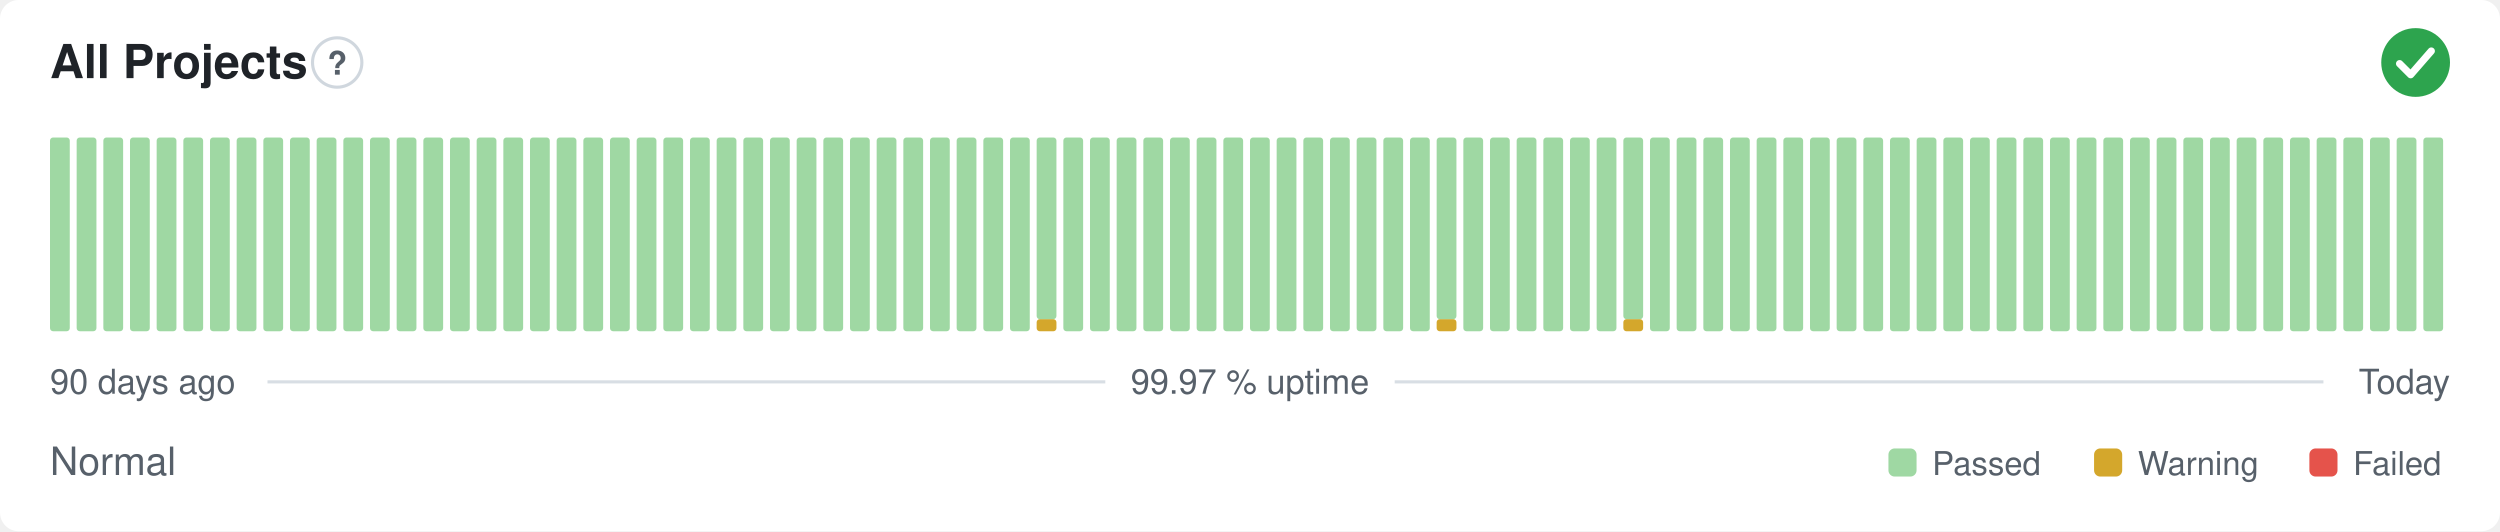
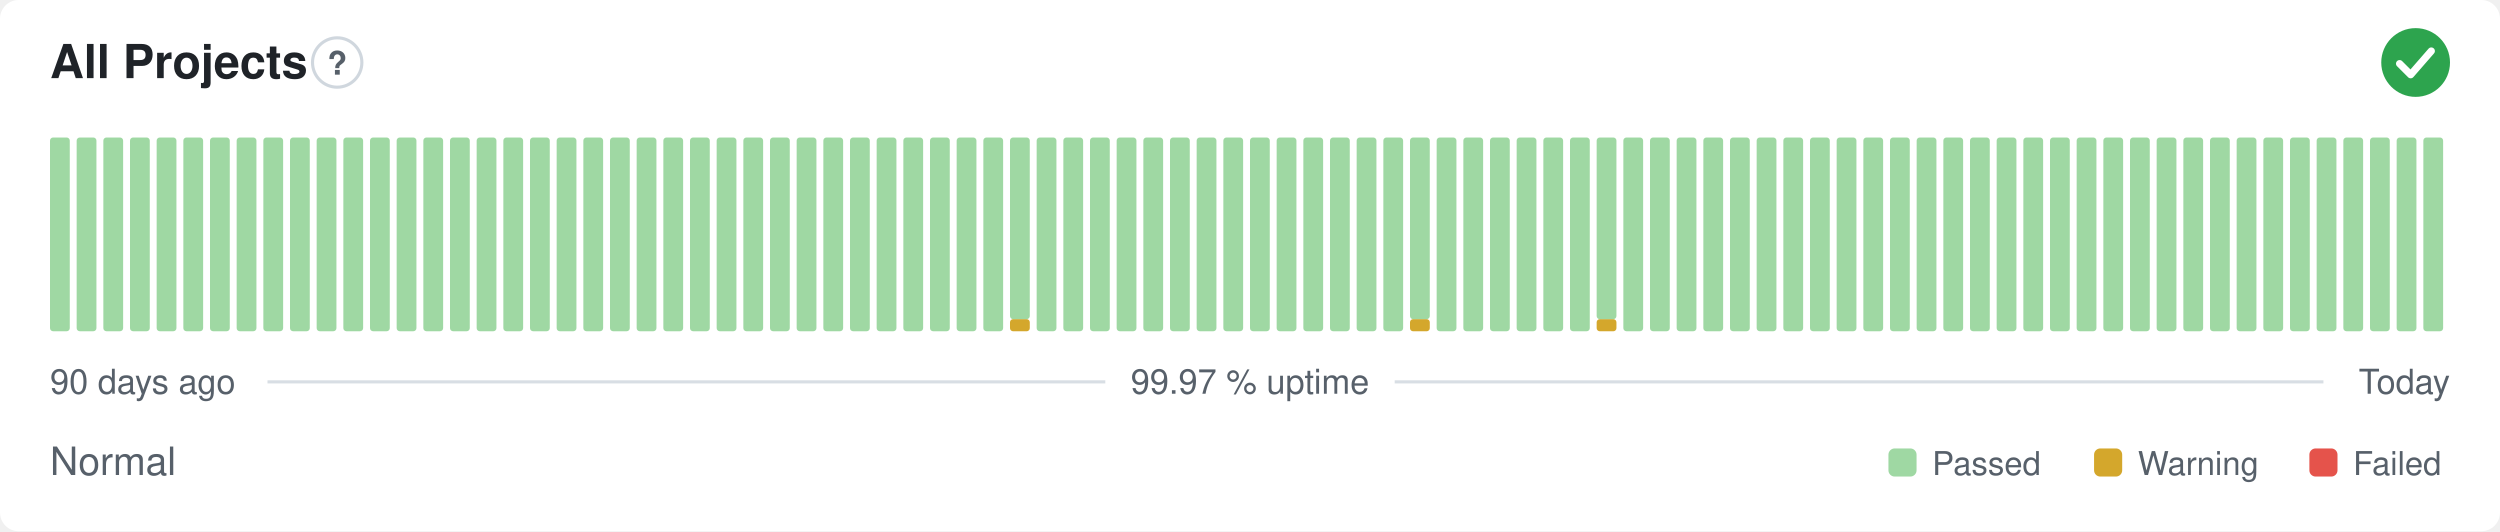
<svg xmlns="http://www.w3.org/2000/svg" width="800" height="170" viewBox="0 0 800 170" role="img" aria-label="All Projects: Normal, 99.97 % uptime over the last 90 days" font-family="-apple-system,BlinkMacSystemFont,'Segoe UI',Helvetica,Arial,sans-serif">
  <style>
    @media (prefers-color-scheme: dark) {
      .bg { fill: #0d1117 }
      .title { fill: #e6edf3 }
      .muted { fill: #8b949e }
      .hint { stroke: #30363d }
      .rule { stroke: #30363d }
      .nodata { fill: #21262d }
    }
  </style>
  <rect class="bg" width="800" height="170" rx="6" fill="#ffffff" />
  <text class="title" x="16" y="25" font-size="15" font-weight="600" fill="#1f2328">All Projects</text>
  <circle class="hint" cx="107.9" cy="20" r="7.9" fill="none" stroke="#d0d7de" stroke-width="1" />
  <text class="muted" x="107.9" y="23.9" text-anchor="middle" font-size="10.4" font-weight="700" fill="#57606a">?</text>
  <circle cx="773" cy="20" r="11" fill="#2da44e" />
  <path d="M767.87 20.37l3.54 3.54 6.60 -7.58" fill="none" stroke="#fff" stroke-width="2.31" stroke-linecap="round" stroke-linejoin="round" />
  <rect x="16.00" y="44.00" width="6.33" height="62.00" rx="1" fill="#9fd8a3" />
  <rect x="24.53" y="44.00" width="6.33" height="62.00" rx="1" fill="#9fd8a3" />
  <rect x="33.07" y="44.00" width="6.33" height="62.00" rx="1" fill="#9fd8a3" />
  <rect x="41.60" y="44.00" width="6.33" height="62.00" rx="1" fill="#9fd8a3" />
  <rect x="50.13" y="44.00" width="6.33" height="62.00" rx="1" fill="#9fd8a3" />
  <rect x="58.67" y="44.00" width="6.33" height="62.00" rx="1" fill="#9fd8a3" />
  <rect x="67.20" y="44.00" width="6.33" height="62.00" rx="1" fill="#9fd8a3" />
  <rect x="75.73" y="44.00" width="6.33" height="62.00" rx="1" fill="#9fd8a3" />
  <rect x="84.27" y="44.00" width="6.33" height="62.00" rx="1" fill="#9fd8a3" />
  <rect x="92.80" y="44.00" width="6.33" height="62.00" rx="1" fill="#9fd8a3" />
  <rect x="101.33" y="44.00" width="6.33" height="62.00" rx="1" fill="#9fd8a3" />
  <rect x="109.87" y="44.00" width="6.33" height="62.00" rx="1" fill="#9fd8a3" />
  <rect x="118.40" y="44.00" width="6.33" height="62.00" rx="1" fill="#9fd8a3" />
  <rect x="126.93" y="44.00" width="6.33" height="62.00" rx="1" fill="#9fd8a3" />
  <rect x="135.47" y="44.00" width="6.33" height="62.00" rx="1" fill="#9fd8a3" />
  <rect x="144.00" y="44.00" width="6.33" height="62.00" rx="1" fill="#9fd8a3" />
  <rect x="152.53" y="44.00" width="6.33" height="62.00" rx="1" fill="#9fd8a3" />
  <rect x="161.07" y="44.00" width="6.33" height="62.00" rx="1" fill="#9fd8a3" />
  <rect x="169.60" y="44.00" width="6.33" height="62.00" rx="1" fill="#9fd8a3" />
  <rect x="178.13" y="44.00" width="6.33" height="62.00" rx="1" fill="#9fd8a3" />
  <rect x="186.67" y="44.00" width="6.33" height="62.00" rx="1" fill="#9fd8a3" />
  <rect x="195.20" y="44.00" width="6.33" height="62.00" rx="1" fill="#9fd8a3" />
  <rect x="203.73" y="44.00" width="6.33" height="62.00" rx="1" fill="#9fd8a3" />
  <rect x="212.27" y="44.00" width="6.33" height="62.00" rx="1" fill="#9fd8a3" />
  <rect x="220.80" y="44.00" width="6.33" height="62.00" rx="1" fill="#9fd8a3" />
  <rect x="229.33" y="44.00" width="6.33" height="62.00" rx="1" fill="#9fd8a3" />
  <rect x="237.87" y="44.00" width="6.33" height="62.00" rx="1" fill="#9fd8a3" />
  <rect x="246.40" y="44.00" width="6.33" height="62.00" rx="1" fill="#9fd8a3" />
  <rect x="254.93" y="44.00" width="6.33" height="62.00" rx="1" fill="#9fd8a3" />
  <rect x="263.47" y="44.00" width="6.33" height="62.00" rx="1" fill="#9fd8a3" />
  <rect x="272.00" y="44.00" width="6.33" height="62.00" rx="1" fill="#9fd8a3" />
  <rect x="280.53" y="44.00" width="6.33" height="62.00" rx="1" fill="#9fd8a3" />
  <rect x="289.07" y="44.00" width="6.33" height="62.00" rx="1" fill="#9fd8a3" />
  <rect x="297.60" y="44.00" width="6.33" height="62.00" rx="1" fill="#9fd8a3" />
  <rect x="306.13" y="44.00" width="6.33" height="62.00" rx="1" fill="#9fd8a3" />
  <rect x="314.67" y="44.00" width="6.33" height="62.00" rx="1" fill="#9fd8a3" />
-   <rect x="323.20" y="44.00" width="6.33" height="62.00" rx="1" fill="#9fd8a3" />
-   <rect x="331.73" y="102.13" width="6.33" height="3.88" rx="1" fill="#d4a72c" />
-   <rect x="331.73" y="44.00" width="6.33" height="58.13" rx="1" fill="#9fd8a3" />
+   <rect x="323.20" y="102.13" width="6.33" height="3.88" rx="1" fill="#d4a72c" />
+   <rect x="323.20" y="44.00" width="6.33" height="58.13" rx="1" fill="#9fd8a3" />
+   <rect x="331.73" y="44.00" width="6.33" height="62.00" rx="1" fill="#9fd8a3" />
  <rect x="340.27" y="44.00" width="6.33" height="62.00" rx="1" fill="#9fd8a3" />
  <rect x="348.80" y="44.00" width="6.33" height="62.00" rx="1" fill="#9fd8a3" />
  <rect x="357.33" y="44.00" width="6.33" height="62.00" rx="1" fill="#9fd8a3" />
  <rect x="365.87" y="44.00" width="6.33" height="62.00" rx="1" fill="#9fd8a3" />
  <rect x="374.40" y="44.00" width="6.33" height="62.00" rx="1" fill="#9fd8a3" />
  <rect x="382.93" y="44.00" width="6.33" height="62.00" rx="1" fill="#9fd8a3" />
  <rect x="391.47" y="44.00" width="6.33" height="62.00" rx="1" fill="#9fd8a3" />
  <rect x="400.00" y="44.00" width="6.33" height="62.00" rx="1" fill="#9fd8a3" />
  <rect x="408.53" y="44.00" width="6.33" height="62.00" rx="1" fill="#9fd8a3" />
  <rect x="417.07" y="44.00" width="6.33" height="62.00" rx="1" fill="#9fd8a3" />
  <rect x="425.60" y="44.00" width="6.33" height="62.00" rx="1" fill="#9fd8a3" />
  <rect x="434.13" y="44.00" width="6.33" height="62.00" rx="1" fill="#9fd8a3" />
  <rect x="442.67" y="44.00" width="6.33" height="62.00" rx="1" fill="#9fd8a3" />
-   <rect x="451.20" y="44.00" width="6.33" height="62.00" rx="1" fill="#9fd8a3" />
-   <rect x="459.73" y="102.13" width="6.33" height="3.88" rx="1" fill="#d4a72c" />
-   <rect x="459.73" y="44.00" width="6.33" height="58.13" rx="1" fill="#9fd8a3" />
+   <rect x="451.20" y="102.13" width="6.33" height="3.88" rx="1" fill="#d4a72c" />
+   <rect x="451.20" y="44.00" width="6.33" height="58.13" rx="1" fill="#9fd8a3" />
+   <rect x="459.73" y="44.00" width="6.33" height="62.00" rx="1" fill="#9fd8a3" />
  <rect x="468.27" y="44.00" width="6.33" height="62.00" rx="1" fill="#9fd8a3" />
  <rect x="476.80" y="44.00" width="6.33" height="62.00" rx="1" fill="#9fd8a3" />
  <rect x="485.33" y="44.00" width="6.33" height="62.00" rx="1" fill="#9fd8a3" />
  <rect x="493.87" y="44.00" width="6.33" height="62.00" rx="1" fill="#9fd8a3" />
  <rect x="502.40" y="44.00" width="6.33" height="62.00" rx="1" fill="#9fd8a3" />
-   <rect x="510.93" y="44.00" width="6.33" height="62.00" rx="1" fill="#9fd8a3" />
-   <rect x="519.47" y="102.13" width="6.33" height="3.88" rx="1" fill="#d4a72c" />
-   <rect x="519.47" y="44.00" width="6.33" height="58.13" rx="1" fill="#9fd8a3" />
+   <rect x="510.93" y="102.13" width="6.33" height="3.88" rx="1" fill="#d4a72c" />
+   <rect x="510.93" y="44.00" width="6.33" height="58.13" rx="1" fill="#9fd8a3" />
+   <rect x="519.47" y="44.00" width="6.33" height="62.00" rx="1" fill="#9fd8a3" />
  <rect x="528.00" y="44.00" width="6.33" height="62.00" rx="1" fill="#9fd8a3" />
  <rect x="536.53" y="44.00" width="6.33" height="62.00" rx="1" fill="#9fd8a3" />
  <rect x="545.07" y="44.00" width="6.33" height="62.00" rx="1" fill="#9fd8a3" />
  <rect x="553.60" y="44.00" width="6.33" height="62.00" rx="1" fill="#9fd8a3" />
  <rect x="562.13" y="44.00" width="6.33" height="62.00" rx="1" fill="#9fd8a3" />
  <rect x="570.67" y="44.00" width="6.33" height="62.00" rx="1" fill="#9fd8a3" />
  <rect x="579.20" y="44.00" width="6.33" height="62.00" rx="1" fill="#9fd8a3" />
  <rect x="587.73" y="44.00" width="6.33" height="62.00" rx="1" fill="#9fd8a3" />
  <rect x="596.27" y="44.00" width="6.33" height="62.00" rx="1" fill="#9fd8a3" />
  <rect x="604.80" y="44.00" width="6.33" height="62.00" rx="1" fill="#9fd8a3" />
  <rect x="613.33" y="44.00" width="6.33" height="62.00" rx="1" fill="#9fd8a3" />
  <rect x="621.87" y="44.00" width="6.33" height="62.00" rx="1" fill="#9fd8a3" />
  <rect x="630.40" y="44.00" width="6.33" height="62.00" rx="1" fill="#9fd8a3" />
  <rect x="638.93" y="44.00" width="6.33" height="62.00" rx="1" fill="#9fd8a3" />
  <rect x="647.47" y="44.00" width="6.33" height="62.00" rx="1" fill="#9fd8a3" />
  <rect x="656.00" y="44.00" width="6.33" height="62.00" rx="1" fill="#9fd8a3" />
  <rect x="664.53" y="44.00" width="6.33" height="62.00" rx="1" fill="#9fd8a3" />
  <rect x="673.07" y="44.00" width="6.33" height="62.00" rx="1" fill="#9fd8a3" />
  <rect x="681.60" y="44.00" width="6.33" height="62.00" rx="1" fill="#9fd8a3" />
  <rect x="690.13" y="44.00" width="6.33" height="62.00" rx="1" fill="#9fd8a3" />
  <rect x="698.67" y="44.00" width="6.33" height="62.00" rx="1" fill="#9fd8a3" />
  <rect x="707.20" y="44.00" width="6.33" height="62.00" rx="1" fill="#9fd8a3" />
  <rect x="715.73" y="44.00" width="6.33" height="62.00" rx="1" fill="#9fd8a3" />
  <rect x="724.27" y="44.00" width="6.33" height="62.00" rx="1" fill="#9fd8a3" />
  <rect x="732.80" y="44.00" width="6.33" height="62.00" rx="1" fill="#9fd8a3" />
  <rect x="741.33" y="44.00" width="6.33" height="62.00" rx="1" fill="#9fd8a3" />
  <rect x="749.87" y="44.00" width="6.33" height="62.00" rx="1" fill="#9fd8a3" />
  <rect x="758.40" y="44.00" width="6.33" height="62.00" rx="1" fill="#9fd8a3" />
  <rect x="766.93" y="44.00" width="6.33" height="62.00" rx="1" fill="#9fd8a3" />
  <rect x="775.47" y="44.00" width="6.33" height="62.00" rx="1" fill="#9fd8a3" />
  <text class="muted" x="16" y="126" font-size="11" fill="#57606a">90 days ago</text>
  <text class="muted" x="400" y="126" text-anchor="middle" font-size="11" fill="#57606a">99.97 % uptime</text>
  <text class="muted" x="784" y="126" text-anchor="end" font-size="11" fill="#57606a">Today</text>
  <line class="rule" x1="85.6" y1="122.2" x2="353.7" y2="122.2" stroke="#d8dee4" stroke-width="1" />
  <line class="rule" x1="446.3" y1="122.2" x2="743.5" y2="122.2" stroke="#d8dee4" stroke-width="1" />
  <text class="muted" x="16" y="152" font-size="12.5" fill="#57606a">Normal</text>
  <rect x="604.3" y="143.5" width="9.0" height="9.0" rx="2" fill="#9fd8a3" />
  <text class="muted" x="618.3" y="152" font-size="10.5" fill="#57606a">Passed</text>
  <rect x="670.1" y="143.5" width="9.0" height="9.0" rx="2" fill="#d4a72c" />
  <text class="muted" x="684.1" y="152" font-size="10.5" fill="#57606a">Warning</text>
  <rect x="739.0" y="143.5" width="9.0" height="9.0" rx="2" fill="#e5534b" />
  <text class="muted" x="753.0" y="152" font-size="10.5" fill="#57606a">Failed</text>
</svg>
